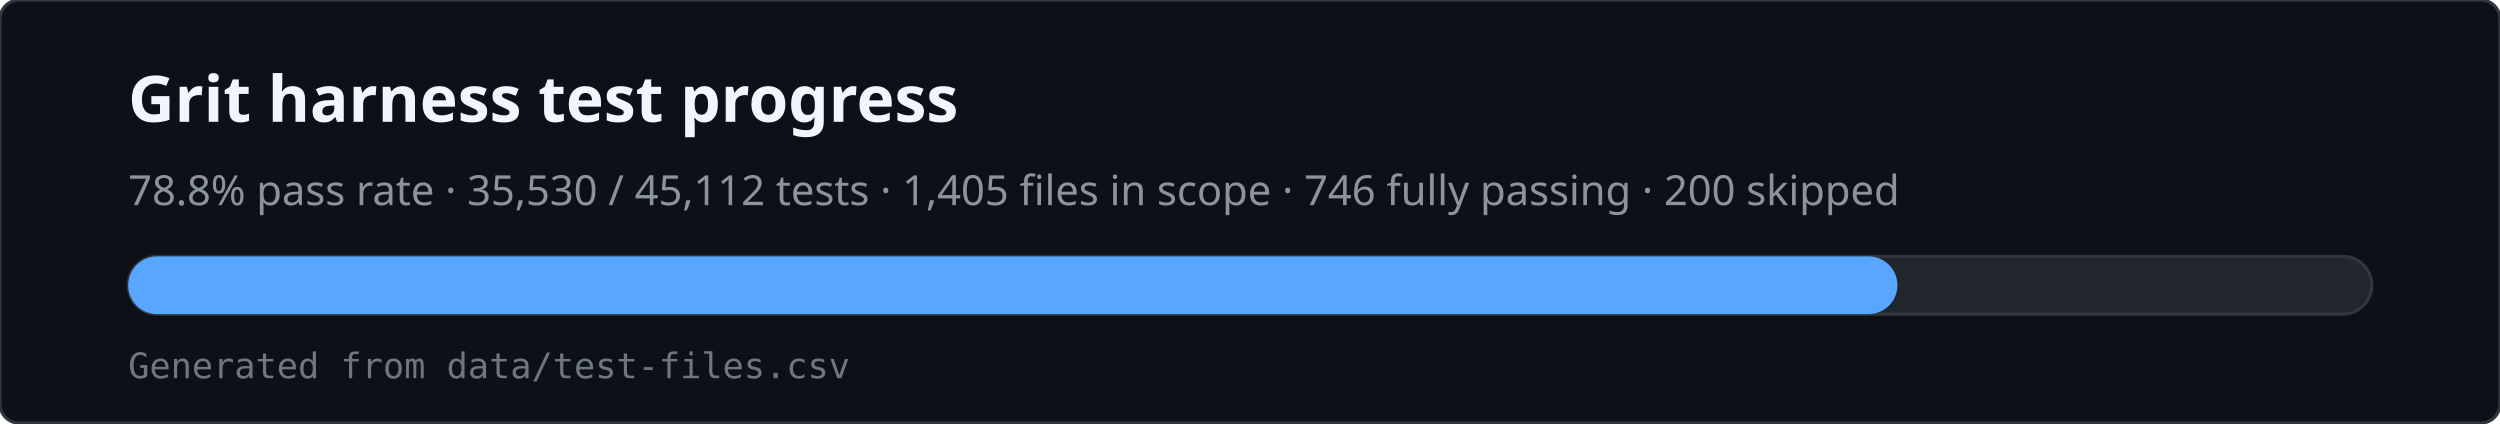
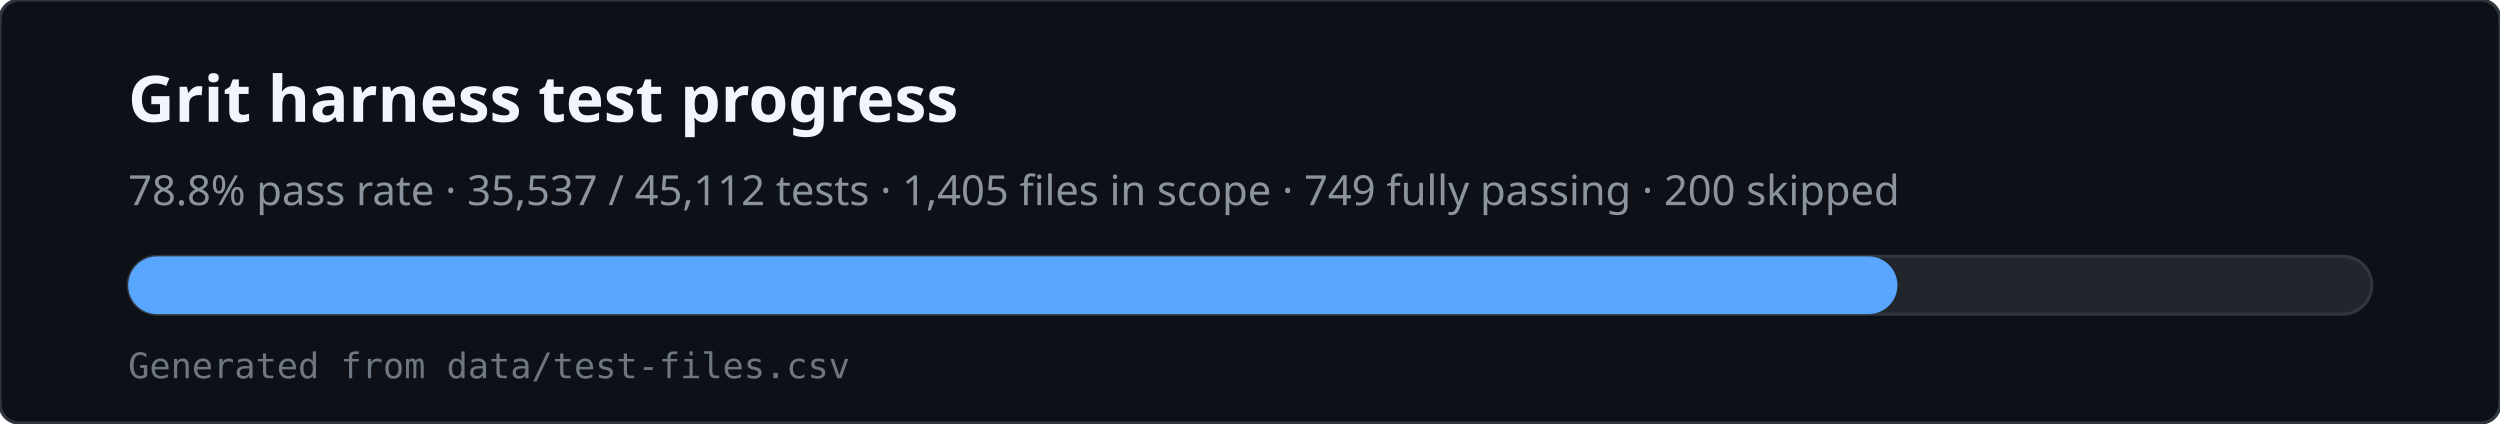
<svg xmlns="http://www.w3.org/2000/svg" viewBox="0 0 780 132" width="780" height="132" role="img" aria-labelledby="svg-title svg-desc">
  <rect x="0" y="0" width="780" height="132" rx="6" fill="#0d1117" stroke="#30363d" />
  <text x="40" y="38" fill="#f0f6fc" font-family="ui-sans-serif,system-ui,sans-serif" font-size="20" font-weight="600">Grit harness test progress</text>
-   <text x="40" y="64" fill="#8b949e" font-family="ui-sans-serif,system-ui,sans-serif" font-size="13">78.8% pass rate · 35,530 / 45,112 tests · 1,405 files in scope · 746 fully passing · 200 skipped</text>
+   <text x="40" y="64" fill="#8b949e" font-family="ui-sans-serif,system-ui,sans-serif" font-size="13">78.8% pass rate · 35,537 / 45,112 tests · 1,405 files in scope · 749 fully passing · 200 skipped</text>
  <rect x="40" y="80" width="700" height="18" rx="9" fill="#21262d" stroke="#30363d" />
  <rect x="40" y="80" width="552" height="18" rx="9" fill="#58a6ff" />
  <text x="40" y="118" fill="#6e7681" font-family="ui-monospace,monospace" font-size="11">Generated from data/test-files.csv</text>
</svg>
